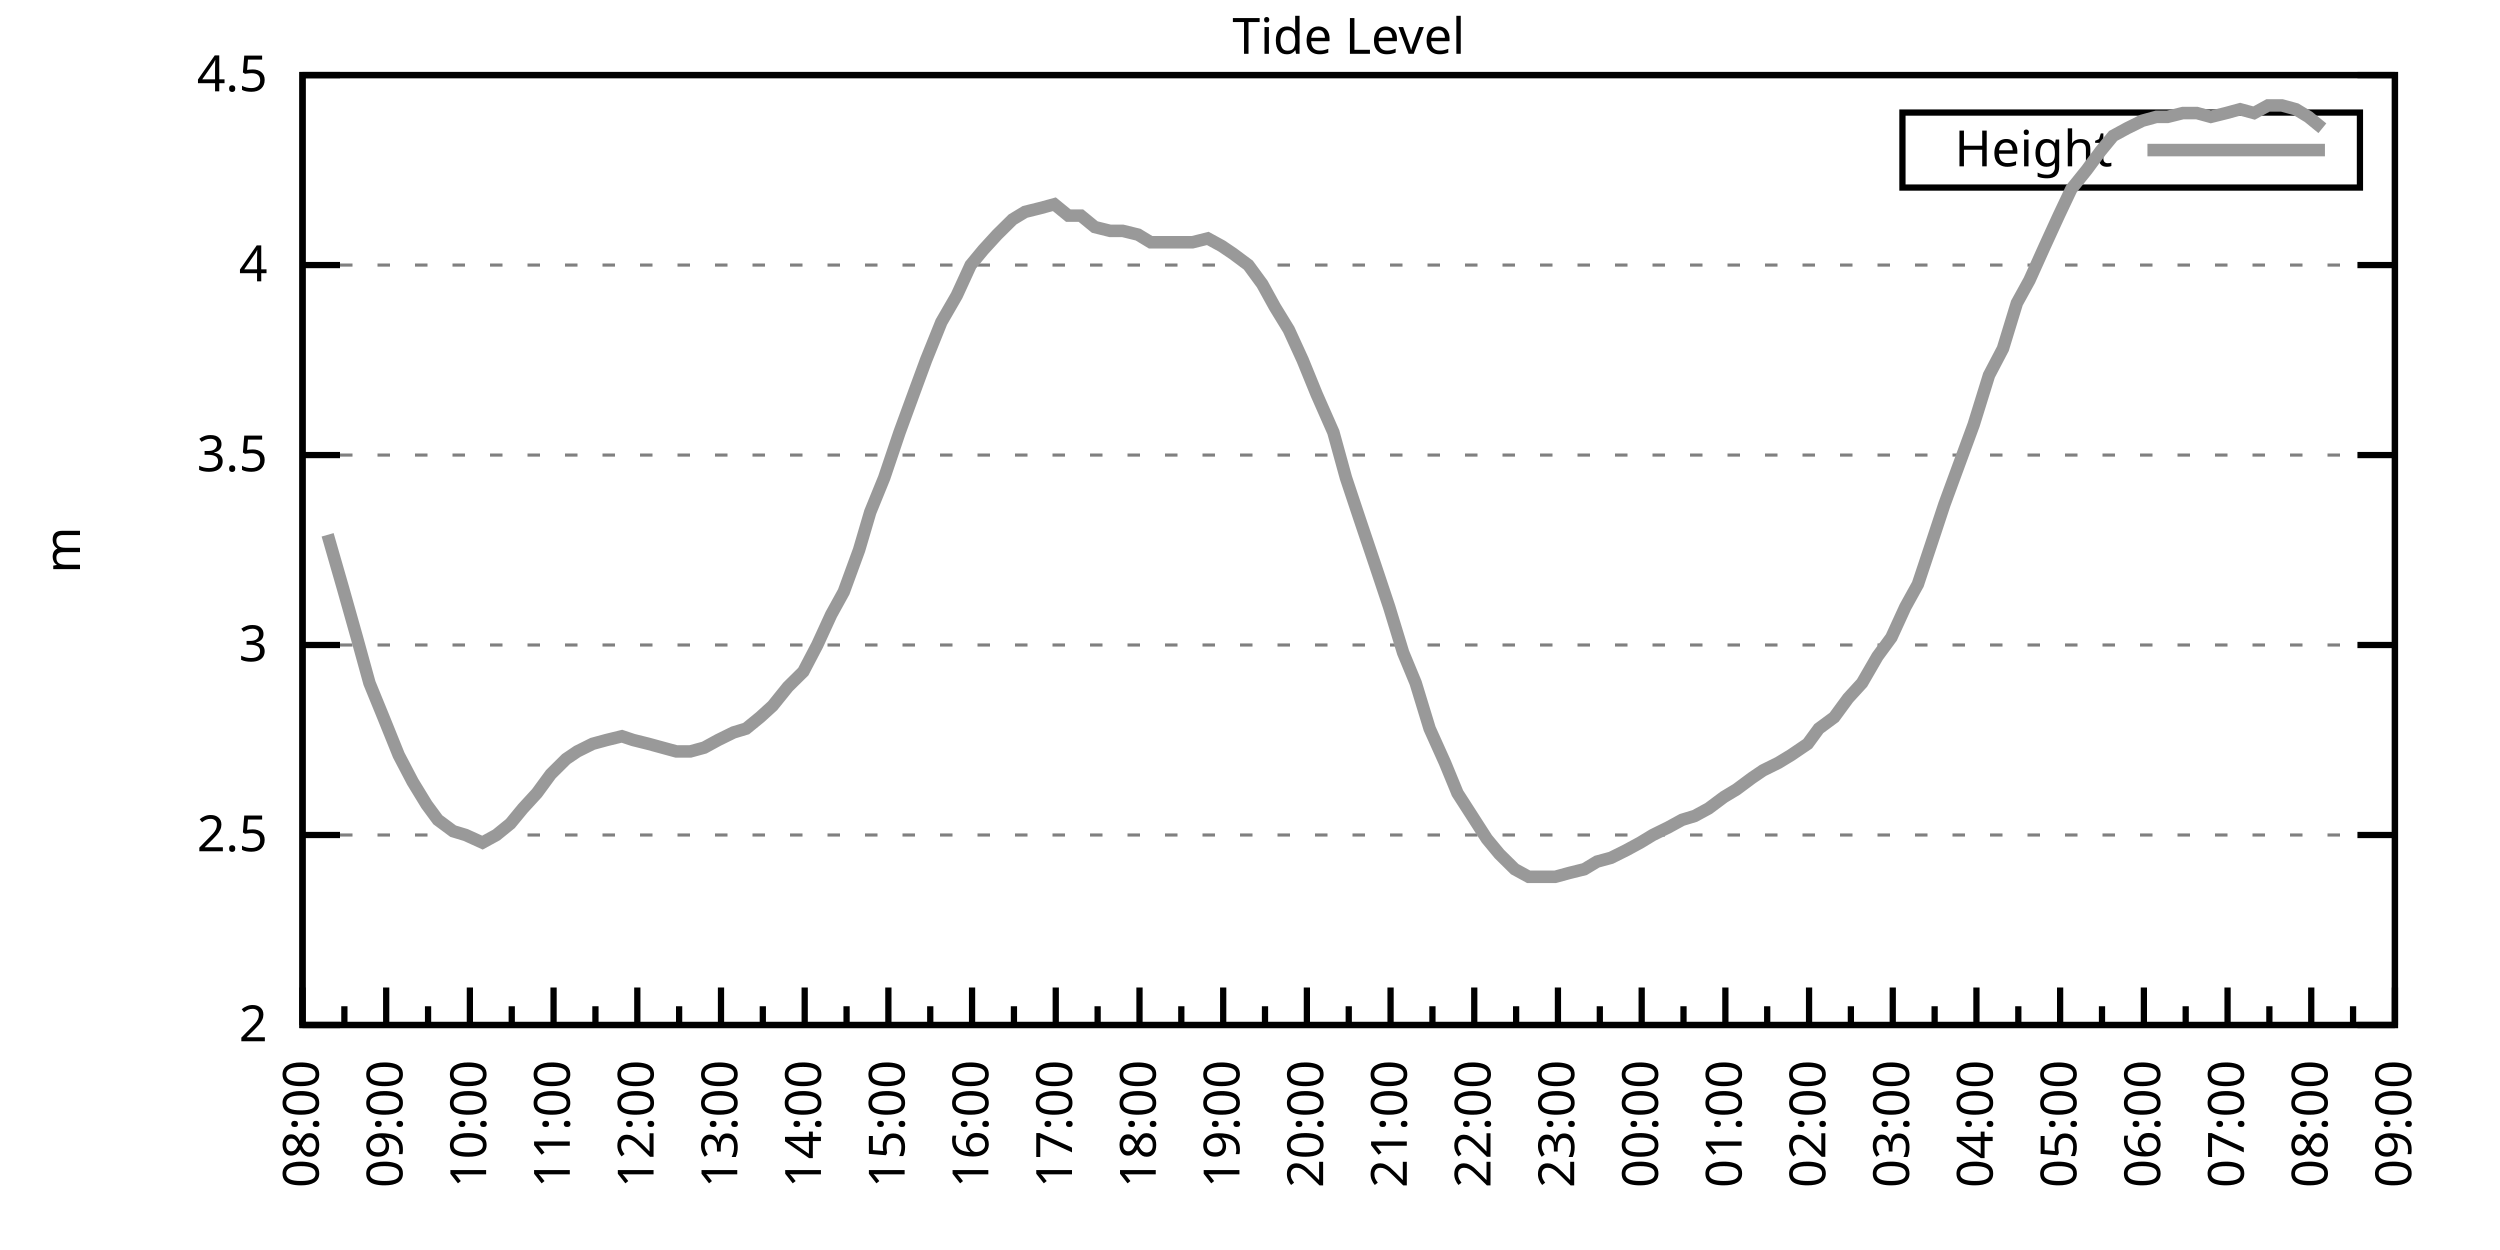
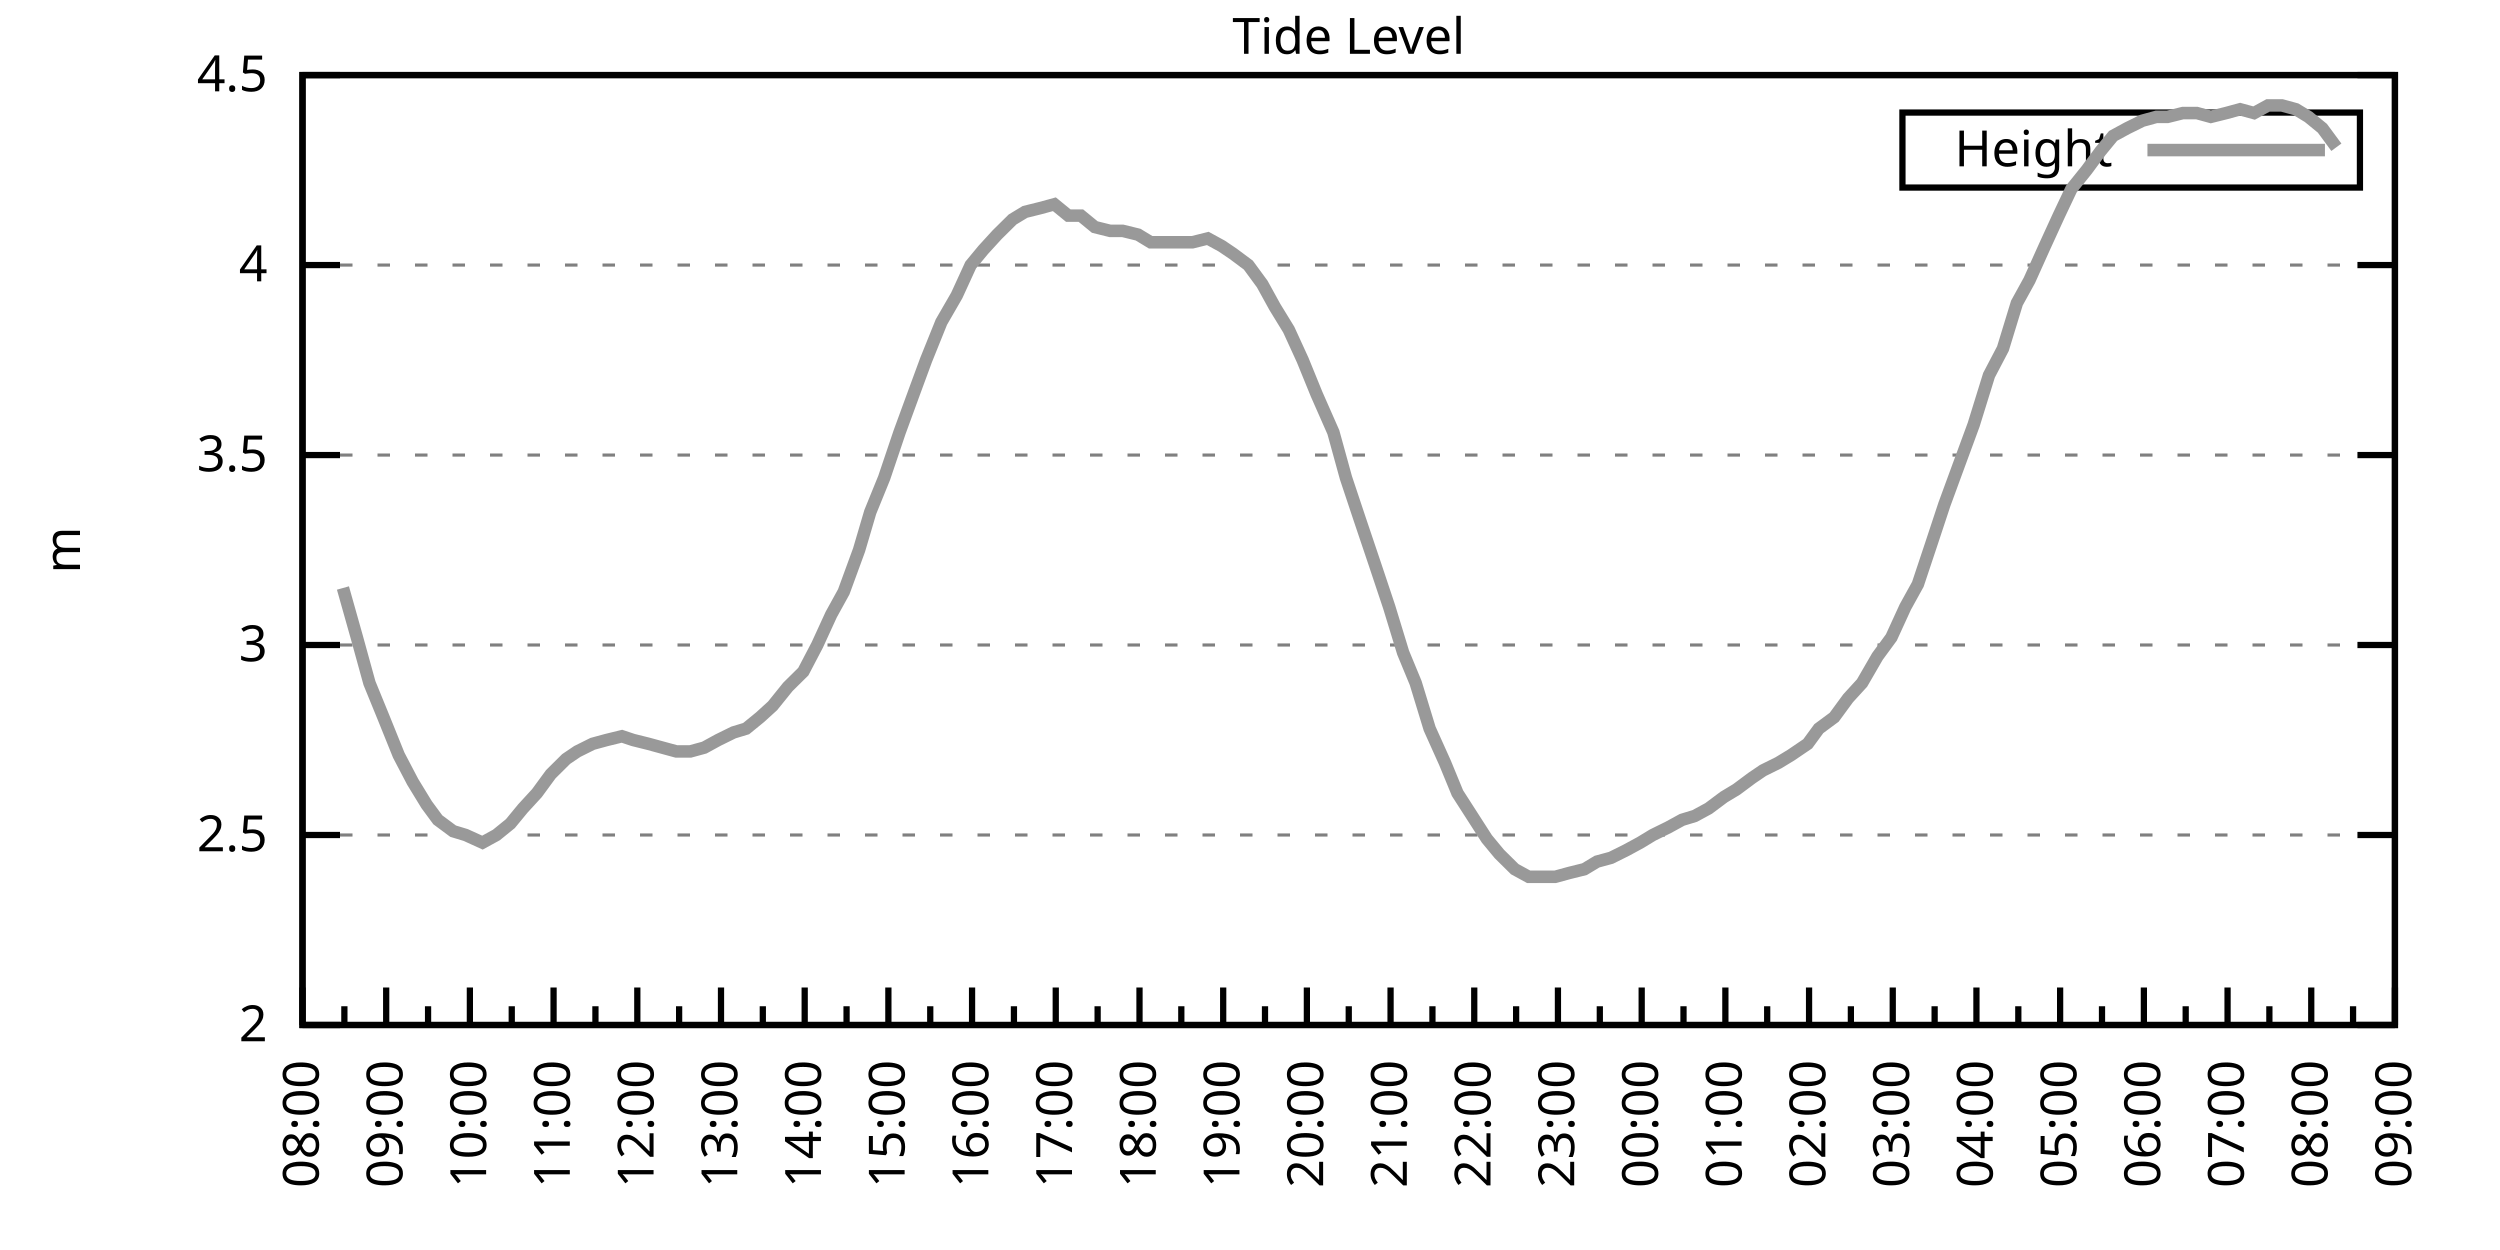
<svg xmlns="http://www.w3.org/2000/svg" xmlns:xlink="http://www.w3.org/1999/xlink" width="400" height="200" viewBox="0 0 400 200">
  <g id="gnuplot_canvas">
    <rect x="0" y="0" width="400" height="200" fill="none" />
    <defs>
      <circle id="gpDot" r="0.5" stroke-width="0.5" stroke="currentColor" />
      <path id="gpPt0" stroke-width="0.333" stroke="currentColor" d="M-1,0 h2 M0,-1 v2" />
      <path id="gpPt1" stroke-width="0.333" stroke="currentColor" d="M-1,-1 L1,1 M1,-1 L-1,1" />
      <path id="gpPt2" stroke-width="0.333" stroke="currentColor" d="M-1,0 L1,0 M0,-1 L0,1 M-1,-1 L1,1 M-1,1 L1,-1" />
      <rect id="gpPt3" stroke-width="0.333" stroke="currentColor" x="-1" y="-1" width="2" height="2" />
      <rect id="gpPt4" stroke-width="0.333" stroke="currentColor" fill="currentColor" x="-1" y="-1" width="2" height="2" />
      <circle id="gpPt5" stroke-width="0.333" stroke="currentColor" cx="0" cy="0" r="1" />
      <use xlink:href="#gpPt5" id="gpPt6" fill="currentColor" stroke="none" />
      <path id="gpPt7" stroke-width="0.333" stroke="currentColor" d="M0,-1.33 L-1.33,0.67 L1.33,0.67 z" />
      <use xlink:href="#gpPt7" id="gpPt8" fill="currentColor" stroke="none" />
      <use xlink:href="#gpPt7" id="gpPt9" stroke="currentColor" transform="rotate(180)" />
      <use xlink:href="#gpPt9" id="gpPt10" fill="currentColor" stroke="none" />
      <use xlink:href="#gpPt3" id="gpPt11" stroke="currentColor" transform="rotate(45)" />
      <use xlink:href="#gpPt11" id="gpPt12" fill="currentColor" stroke="none" />
      <path id="gpPt13" stroke-width="0.333" stroke="currentColor" d="M0,1.330 L1.265,0.411 L0.782,-1.067 L-0.782,-1.076 L-1.265,0.411 z" />
      <use xlink:href="#gpPt13" id="gpPt14" fill="currentColor" stroke="none" />
      <filter id="textbox" filterUnits="objectBoundingBox" x="0" y="0" height="1" width="1">
        <feFlood flood-color="white" flood-opacity="1" result="bgnd" />
        <feComposite in="SourceGraphic" in2="bgnd" operator="atop" />
      </filter>
      <filter id="greybox" filterUnits="objectBoundingBox" x="0" y="0" height="1" width="1">
        <feFlood flood-color="lightgrey" flood-opacity="1" result="grey" />
        <feComposite in="SourceGraphic" in2="grey" operator="atop" />
      </filter>
    </defs>
    <g fill="none" color="white" stroke="currentColor" stroke-width="1.00" stroke-linecap="butt" stroke-linejoin="miter">
</g>
    <g fill="none" color="black" stroke="currentColor" stroke-width="1.00" stroke-linecap="butt" stroke-linejoin="miter">
      <g stroke="none" shape-rendering="crispEdges">
        <polygon fill="rgb(255, 255, 255)" points="48.40,164.00 383.18,164.00 383.18,12.02 48.40,12.02 " />
      </g>
    </g>
    <g fill="none" color="black" stroke="currentColor" stroke-width="1.00" stroke-linecap="butt" stroke-linejoin="miter">
</g>
    <g fill="none" color="black" stroke="black" stroke-width="0.50" stroke-linecap="butt" stroke-linejoin="miter">
</g>
    <g fill="none" color="gray" stroke="currentColor" stroke-width="0.50" stroke-linecap="butt" stroke-linejoin="miter">
      <path stroke="gray" stroke-dasharray="2,4" class="gridline" d="M48.40,164.00 L383.19,164.00  " />
    </g>
    <g fill="none" color="gray" stroke="gray" stroke-width="1.00" stroke-linecap="butt" stroke-linejoin="miter">
</g>
    <g fill="none" color="black" stroke="currentColor" stroke-width="1.00" stroke-linecap="butt" stroke-linejoin="miter">
      <path stroke="black" d="M48.40,164.00 L54.40,164.00 M383.19,164.00 L377.19,164.00  " />
      <g transform="translate(42.80,166.60)" stroke="none" fill="black" font-family="Sans" font-size="8.00" text-anchor="end">
        <text>
          <tspan font-family="Sans"> 2</tspan>
        </text>
      </g>
    </g>
    <g fill="none" color="black" stroke="currentColor" stroke-width="1.00" stroke-linecap="butt" stroke-linejoin="miter">
</g>
    <g fill="none" color="black" stroke="black" stroke-width="0.50" stroke-linecap="butt" stroke-linejoin="miter">
</g>
    <g fill="none" color="gray" stroke="currentColor" stroke-width="0.50" stroke-linecap="butt" stroke-linejoin="miter">
      <path stroke="gray" stroke-dasharray="2,4" class="gridline" d="M48.40,133.60 L383.19,133.60  " />
    </g>
    <g fill="none" color="gray" stroke="gray" stroke-width="1.00" stroke-linecap="butt" stroke-linejoin="miter">
</g>
    <g fill="none" color="black" stroke="currentColor" stroke-width="1.00" stroke-linecap="butt" stroke-linejoin="miter">
      <path stroke="black" d="M48.40,133.60 L54.40,133.60 M383.19,133.60 L377.19,133.60  " />
      <g transform="translate(42.80,136.20)" stroke="none" fill="black" font-family="Sans" font-size="8.00" text-anchor="end">
        <text>
          <tspan font-family="Sans"> 2.5</tspan>
        </text>
      </g>
    </g>
    <g fill="none" color="black" stroke="currentColor" stroke-width="1.00" stroke-linecap="butt" stroke-linejoin="miter">
</g>
    <g fill="none" color="black" stroke="black" stroke-width="0.50" stroke-linecap="butt" stroke-linejoin="miter">
</g>
    <g fill="none" color="gray" stroke="currentColor" stroke-width="0.50" stroke-linecap="butt" stroke-linejoin="miter">
      <path stroke="gray" stroke-dasharray="2,4" class="gridline" d="M48.40,103.20 L383.19,103.20  " />
    </g>
    <g fill="none" color="gray" stroke="gray" stroke-width="1.00" stroke-linecap="butt" stroke-linejoin="miter">
</g>
    <g fill="none" color="black" stroke="currentColor" stroke-width="1.00" stroke-linecap="butt" stroke-linejoin="miter">
      <path stroke="black" d="M48.40,103.20 L54.40,103.20 M383.19,103.20 L377.19,103.20  " />
      <g transform="translate(42.80,105.80)" stroke="none" fill="black" font-family="Sans" font-size="8.00" text-anchor="end">
        <text>
          <tspan font-family="Sans"> 3</tspan>
        </text>
      </g>
    </g>
    <g fill="none" color="black" stroke="currentColor" stroke-width="1.00" stroke-linecap="butt" stroke-linejoin="miter">
</g>
    <g fill="none" color="black" stroke="black" stroke-width="0.50" stroke-linecap="butt" stroke-linejoin="miter">
</g>
    <g fill="none" color="gray" stroke="currentColor" stroke-width="0.50" stroke-linecap="butt" stroke-linejoin="miter">
      <path stroke="gray" stroke-dasharray="2,4" class="gridline" d="M48.40,72.81 L383.19,72.81  " />
    </g>
    <g fill="none" color="gray" stroke="gray" stroke-width="1.00" stroke-linecap="butt" stroke-linejoin="miter">
</g>
    <g fill="none" color="black" stroke="currentColor" stroke-width="1.00" stroke-linecap="butt" stroke-linejoin="miter">
      <path stroke="black" d="M48.40,72.81 L54.40,72.81 M383.19,72.81 L377.19,72.81  " />
      <g transform="translate(42.80,75.41)" stroke="none" fill="black" font-family="Sans" font-size="8.00" text-anchor="end">
        <text>
          <tspan font-family="Sans"> 3.5</tspan>
        </text>
      </g>
    </g>
    <g fill="none" color="black" stroke="currentColor" stroke-width="1.00" stroke-linecap="butt" stroke-linejoin="miter">
</g>
    <g fill="none" color="black" stroke="black" stroke-width="0.50" stroke-linecap="butt" stroke-linejoin="miter">
</g>
    <g fill="none" color="gray" stroke="currentColor" stroke-width="0.50" stroke-linecap="butt" stroke-linejoin="miter">
      <path stroke="gray" stroke-dasharray="2,4" class="gridline" d="M48.40,42.41 L383.19,42.41  " />
    </g>
    <g fill="none" color="gray" stroke="gray" stroke-width="1.00" stroke-linecap="butt" stroke-linejoin="miter">
</g>
    <g fill="none" color="black" stroke="currentColor" stroke-width="1.00" stroke-linecap="butt" stroke-linejoin="miter">
      <path stroke="black" d="M48.40,42.41 L54.40,42.41 M383.19,42.41 L377.19,42.41  " />
      <g transform="translate(42.80,45.01)" stroke="none" fill="black" font-family="Sans" font-size="8.00" text-anchor="end">
        <text>
          <tspan font-family="Sans"> 4</tspan>
        </text>
      </g>
    </g>
    <g fill="none" color="black" stroke="currentColor" stroke-width="1.00" stroke-linecap="butt" stroke-linejoin="miter">
</g>
    <g fill="none" color="black" stroke="black" stroke-width="0.50" stroke-linecap="butt" stroke-linejoin="miter">
</g>
    <g fill="none" color="gray" stroke="currentColor" stroke-width="0.50" stroke-linecap="butt" stroke-linejoin="miter">
      <path stroke="gray" stroke-dasharray="2,4" class="gridline" d="M48.40,12.01 L383.19,12.01  " />
    </g>
    <g fill="none" color="gray" stroke="gray" stroke-width="1.00" stroke-linecap="butt" stroke-linejoin="miter">
</g>
    <g fill="none" color="black" stroke="currentColor" stroke-width="1.00" stroke-linecap="butt" stroke-linejoin="miter">
      <path stroke="black" d="M48.40,12.01 L54.40,12.01 M383.19,12.01 L377.19,12.01  " />
      <g transform="translate(42.80,14.61)" stroke="none" fill="black" font-family="Sans" font-size="8.00" text-anchor="end">
        <text>
          <tspan font-family="Sans"> 4.5</tspan>
        </text>
      </g>
    </g>
    <g fill="none" color="black" stroke="currentColor" stroke-width="1.00" stroke-linecap="butt" stroke-linejoin="miter">
      <path stroke="black" d="M48.40,164.00 L48.40,158.00  " />
      <g transform="translate(51.00,169.60) rotate(270)" stroke="none" fill="black" font-family="Sans" font-size="8.00" text-anchor="end">
        <text>
          <tspan font-family="Sans">08:00</tspan>
        </text>
      </g>
    </g>
    <g fill="none" color="black" stroke="currentColor" stroke-width="1.00" stroke-linecap="butt" stroke-linejoin="miter">
      <path stroke="black" d="M55.10,164.00 L55.10,161.00 M61.79,164.00 L61.79,158.00  " />
      <g transform="translate(64.39,169.60) rotate(270)" stroke="none" fill="black" font-family="Sans" font-size="8.00" text-anchor="end">
        <text>
          <tspan font-family="Sans">09:00</tspan>
        </text>
      </g>
    </g>
    <g fill="none" color="black" stroke="currentColor" stroke-width="1.00" stroke-linecap="butt" stroke-linejoin="miter">
      <path stroke="black" d="M68.49,164.00 L68.49,161.00 M75.18,164.00 L75.18,158.00  " />
      <g transform="translate(77.78,169.60) rotate(270)" stroke="none" fill="black" font-family="Sans" font-size="8.00" text-anchor="end">
        <text>
          <tspan font-family="Sans">10:00</tspan>
        </text>
      </g>
    </g>
    <g fill="none" color="black" stroke="currentColor" stroke-width="1.00" stroke-linecap="butt" stroke-linejoin="miter">
      <path stroke="black" d="M81.88,164.00 L81.88,161.00 M88.57,164.00 L88.57,158.00  " />
      <g transform="translate(91.17,169.60) rotate(270)" stroke="none" fill="black" font-family="Sans" font-size="8.00" text-anchor="end">
        <text>
          <tspan font-family="Sans">11:00</tspan>
        </text>
      </g>
    </g>
    <g fill="none" color="black" stroke="currentColor" stroke-width="1.00" stroke-linecap="butt" stroke-linejoin="miter">
      <path stroke="black" d="M95.27,164.00 L95.27,161.00 M101.97,164.00 L101.97,158.00  " />
      <g transform="translate(104.57,169.60) rotate(270)" stroke="none" fill="black" font-family="Sans" font-size="8.00" text-anchor="end">
        <text>
          <tspan font-family="Sans">12:00</tspan>
        </text>
      </g>
    </g>
    <g fill="none" color="black" stroke="currentColor" stroke-width="1.00" stroke-linecap="butt" stroke-linejoin="miter">
      <path stroke="black" d="M108.66,164.00 L108.66,161.00 M115.36,164.00 L115.36,158.00  " />
      <g transform="translate(117.96,169.60) rotate(270)" stroke="none" fill="black" font-family="Sans" font-size="8.00" text-anchor="end">
        <text>
          <tspan font-family="Sans">13:00</tspan>
        </text>
      </g>
    </g>
    <g fill="none" color="black" stroke="currentColor" stroke-width="1.00" stroke-linecap="butt" stroke-linejoin="miter">
      <path stroke="black" d="M122.05,164.00 L122.05,161.00 M128.75,164.00 L128.75,158.00  " />
      <g transform="translate(131.35,169.60) rotate(270)" stroke="none" fill="black" font-family="Sans" font-size="8.00" text-anchor="end">
        <text>
          <tspan font-family="Sans">14:00</tspan>
        </text>
      </g>
    </g>
    <g fill="none" color="black" stroke="currentColor" stroke-width="1.00" stroke-linecap="butt" stroke-linejoin="miter">
      <path stroke="black" d="M135.45,164.00 L135.45,161.00 M142.14,164.00 L142.14,158.00  " />
      <g transform="translate(144.74,169.60) rotate(270)" stroke="none" fill="black" font-family="Sans" font-size="8.00" text-anchor="end">
        <text>
          <tspan font-family="Sans">15:00</tspan>
        </text>
      </g>
    </g>
    <g fill="none" color="black" stroke="currentColor" stroke-width="1.00" stroke-linecap="butt" stroke-linejoin="miter">
      <path stroke="black" d="M148.84,164.00 L148.84,161.00 M155.53,164.00 L155.53,158.00  " />
      <g transform="translate(158.13,169.60) rotate(270)" stroke="none" fill="black" font-family="Sans" font-size="8.00" text-anchor="end">
        <text>
          <tspan font-family="Sans">16:00</tspan>
        </text>
      </g>
    </g>
    <g fill="none" color="black" stroke="currentColor" stroke-width="1.00" stroke-linecap="butt" stroke-linejoin="miter">
      <path stroke="black" d="M162.23,164.00 L162.23,161.00 M168.92,164.00 L168.92,158.00  " />
      <g transform="translate(171.52,169.60) rotate(270)" stroke="none" fill="black" font-family="Sans" font-size="8.00" text-anchor="end">
        <text>
          <tspan font-family="Sans">17:00</tspan>
        </text>
      </g>
    </g>
    <g fill="none" color="black" stroke="currentColor" stroke-width="1.00" stroke-linecap="butt" stroke-linejoin="miter">
      <path stroke="black" d="M175.62,164.00 L175.62,161.00 M182.32,164.00 L182.32,158.00  " />
      <g transform="translate(184.92,169.60) rotate(270)" stroke="none" fill="black" font-family="Sans" font-size="8.00" text-anchor="end">
        <text>
          <tspan font-family="Sans">18:00</tspan>
        </text>
      </g>
    </g>
    <g fill="none" color="black" stroke="currentColor" stroke-width="1.00" stroke-linecap="butt" stroke-linejoin="miter">
      <path stroke="black" d="M189.01,164.00 L189.01,161.00 M195.71,164.00 L195.71,158.00  " />
      <g transform="translate(198.31,169.60) rotate(270)" stroke="none" fill="black" font-family="Sans" font-size="8.00" text-anchor="end">
        <text>
          <tspan font-family="Sans">19:00</tspan>
        </text>
      </g>
    </g>
    <g fill="none" color="black" stroke="currentColor" stroke-width="1.00" stroke-linecap="butt" stroke-linejoin="miter">
      <path stroke="black" d="M202.40,164.00 L202.40,161.00 M209.10,164.00 L209.10,158.00  " />
      <g transform="translate(211.70,169.60) rotate(270)" stroke="none" fill="black" font-family="Sans" font-size="8.00" text-anchor="end">
        <text>
          <tspan font-family="Sans">20:00</tspan>
        </text>
      </g>
    </g>
    <g fill="none" color="black" stroke="currentColor" stroke-width="1.00" stroke-linecap="butt" stroke-linejoin="miter">
      <path stroke="black" d="M215.80,164.00 L215.80,161.00 M222.49,164.00 L222.49,158.00  " />
      <g transform="translate(225.09,169.60) rotate(270)" stroke="none" fill="black" font-family="Sans" font-size="8.00" text-anchor="end">
        <text>
          <tspan font-family="Sans">21:00</tspan>
        </text>
      </g>
    </g>
    <g fill="none" color="black" stroke="currentColor" stroke-width="1.00" stroke-linecap="butt" stroke-linejoin="miter">
      <path stroke="black" d="M229.19,164.00 L229.19,161.00 M235.88,164.00 L235.88,158.00  " />
      <g transform="translate(238.48,169.60) rotate(270)" stroke="none" fill="black" font-family="Sans" font-size="8.00" text-anchor="end">
        <text>
          <tspan font-family="Sans">22:00</tspan>
        </text>
      </g>
    </g>
    <g fill="none" color="black" stroke="currentColor" stroke-width="1.00" stroke-linecap="butt" stroke-linejoin="miter">
      <path stroke="black" d="M242.58,164.00 L242.58,161.00 M249.27,164.00 L249.27,158.00  " />
      <g transform="translate(251.87,169.60) rotate(270)" stroke="none" fill="black" font-family="Sans" font-size="8.00" text-anchor="end">
        <text>
          <tspan font-family="Sans">23:00</tspan>
        </text>
      </g>
    </g>
    <g fill="none" color="black" stroke="currentColor" stroke-width="1.00" stroke-linecap="butt" stroke-linejoin="miter">
      <path stroke="black" d="M255.97,164.00 L255.97,161.00 M262.67,164.00 L262.67,158.00  " />
      <g transform="translate(265.27,169.60) rotate(270)" stroke="none" fill="black" font-family="Sans" font-size="8.00" text-anchor="end">
        <text>
          <tspan font-family="Sans">00:00</tspan>
        </text>
      </g>
    </g>
    <g fill="none" color="black" stroke="currentColor" stroke-width="1.00" stroke-linecap="butt" stroke-linejoin="miter">
      <path stroke="black" d="M269.36,164.00 L269.36,161.00 M276.06,164.00 L276.06,158.00  " />
      <g transform="translate(278.66,169.60) rotate(270)" stroke="none" fill="black" font-family="Sans" font-size="8.00" text-anchor="end">
        <text>
          <tspan font-family="Sans">01:00</tspan>
        </text>
      </g>
    </g>
    <g fill="none" color="black" stroke="currentColor" stroke-width="1.00" stroke-linecap="butt" stroke-linejoin="miter">
      <path stroke="black" d="M282.75,164.00 L282.75,161.00 M289.45,164.00 L289.45,158.00  " />
      <g transform="translate(292.05,169.60) rotate(270)" stroke="none" fill="black" font-family="Sans" font-size="8.00" text-anchor="end">
        <text>
          <tspan font-family="Sans">02:00</tspan>
        </text>
      </g>
    </g>
    <g fill="none" color="black" stroke="currentColor" stroke-width="1.00" stroke-linecap="butt" stroke-linejoin="miter">
      <path stroke="black" d="M296.14,164.00 L296.14,161.00 M302.84,164.00 L302.84,158.00  " />
      <g transform="translate(305.44,169.60) rotate(270)" stroke="none" fill="black" font-family="Sans" font-size="8.00" text-anchor="end">
        <text>
          <tspan font-family="Sans">03:00</tspan>
        </text>
      </g>
    </g>
    <g fill="none" color="black" stroke="currentColor" stroke-width="1.00" stroke-linecap="butt" stroke-linejoin="miter">
      <path stroke="black" d="M309.54,164.00 L309.54,161.00 M316.23,164.00 L316.23,158.00  " />
      <g transform="translate(318.83,169.60) rotate(270)" stroke="none" fill="black" font-family="Sans" font-size="8.00" text-anchor="end">
        <text>
          <tspan font-family="Sans">04:00</tspan>
        </text>
      </g>
    </g>
    <g fill="none" color="black" stroke="currentColor" stroke-width="1.00" stroke-linecap="butt" stroke-linejoin="miter">
      <path stroke="black" d="M322.93,164.00 L322.93,161.00 M329.62,164.00 L329.62,158.00  " />
      <g transform="translate(332.22,169.60) rotate(270)" stroke="none" fill="black" font-family="Sans" font-size="8.00" text-anchor="end">
        <text>
          <tspan font-family="Sans">05:00</tspan>
        </text>
      </g>
    </g>
    <g fill="none" color="black" stroke="currentColor" stroke-width="1.00" stroke-linecap="butt" stroke-linejoin="miter">
      <path stroke="black" d="M336.32,164.00 L336.32,161.00 M343.02,164.00 L343.02,158.00  " />
      <g transform="translate(345.62,169.60) rotate(270)" stroke="none" fill="black" font-family="Sans" font-size="8.00" text-anchor="end">
        <text>
          <tspan font-family="Sans">06:00</tspan>
        </text>
      </g>
    </g>
    <g fill="none" color="black" stroke="currentColor" stroke-width="1.00" stroke-linecap="butt" stroke-linejoin="miter">
      <path stroke="black" d="M349.71,164.00 L349.71,161.00 M356.41,164.00 L356.41,158.00  " />
      <g transform="translate(359.01,169.60) rotate(270)" stroke="none" fill="black" font-family="Sans" font-size="8.00" text-anchor="end">
        <text>
          <tspan font-family="Sans">07:00</tspan>
        </text>
      </g>
    </g>
    <g fill="none" color="black" stroke="currentColor" stroke-width="1.00" stroke-linecap="butt" stroke-linejoin="miter">
      <path stroke="black" d="M363.10,164.00 L363.10,161.00 M369.80,164.00 L369.80,158.00  " />
      <g transform="translate(372.40,169.60) rotate(270)" stroke="none" fill="black" font-family="Sans" font-size="8.00" text-anchor="end">
        <text>
          <tspan font-family="Sans">08:00</tspan>
        </text>
      </g>
    </g>
    <g fill="none" color="black" stroke="currentColor" stroke-width="1.00" stroke-linecap="butt" stroke-linejoin="miter">
      <path stroke="black" d="M376.49,164.00 L376.49,161.00 M383.19,164.00 L383.19,158.00  " />
      <g transform="translate(385.79,169.60) rotate(270)" stroke="none" fill="black" font-family="Sans" font-size="8.00" text-anchor="end">
        <text>
          <tspan font-family="Sans">09:00</tspan>
        </text>
      </g>
    </g>
    <g fill="none" color="black" stroke="currentColor" stroke-width="1.00" stroke-linecap="butt" stroke-linejoin="miter">
</g>
    <g fill="none" color="black" stroke="currentColor" stroke-width="1.00" stroke-linecap="butt" stroke-linejoin="miter">
      <path stroke="black" d="M48.40,12.01 L48.40,164.00 L383.19,164.00 L383.19,12.01 L48.40,12.01 Z  " />
    </g>
    <g fill="none" color="black" stroke="currentColor" stroke-width="1.00" stroke-linecap="butt" stroke-linejoin="miter">
      <g transform="translate(12.80,88.01) rotate(270)" stroke="none" fill="black" font-family="Sans" font-size="8.00" text-anchor="middle">
        <text>
          <tspan font-family="Sans">m</tspan>
        </text>
      </g>
    </g>
    <g fill="none" color="black" stroke="currentColor" stroke-width="1.00" stroke-linecap="butt" stroke-linejoin="miter">
</g>
    <g fill="none" color="black" stroke="currentColor" stroke-width="1.00" stroke-linecap="butt" stroke-linejoin="miter">
      <path stroke="black" d="M304.39,30.01 L304.39,18.01 L377.59,18.01 L377.59,30.01 L304.39,30.01 Z  " />
    </g>
    <g id="Tide_level_plot_1">
      <g fill="none" color="white" stroke="black" stroke-width="2.00" stroke-linecap="butt" stroke-linejoin="miter">
</g>
      <g fill="none" color="black" stroke="currentColor" stroke-width="2.00" stroke-linecap="butt" stroke-linejoin="miter">
        <g transform="translate(337.99,26.61)" stroke="none" fill="black" font-family="Sans" font-size="8.00" text-anchor="end">
          <text>
            <tspan font-family="Sans">Height</tspan>
          </text>
        </g>
      </g>
      <g fill="none" color="black" stroke="currentColor" stroke-width="2.00" stroke-linecap="butt" stroke-linejoin="miter">
-         <path stroke="rgb(153, 153, 153)" d="M343.59,24.01 L371.99,24.01 M52.42,85.57 L54.87,94.08 L57.10,101.99 L59.11,109.28 L61.35,114.76 L63.80,120.83   L66.03,125.09 L68.26,128.74 L70.05,131.17 L72.50,132.99 L74.51,133.60 L77.19,134.82 L79.42,133.60 L81.66,131.78   L83.66,129.35 L85.90,126.91 L88.13,123.87 L90.58,121.44 L92.37,120.23 L94.82,119.01 L97.06,118.40 L99.51,117.80   L101.30,118.40 L103.75,119.01 L105.98,119.62 L108.22,120.23 L110.45,120.23 L112.68,119.62 L114.91,118.40 L117.37,117.19   L119.38,116.58 L121.61,114.76 L123.62,112.93 L126.07,109.89 L128.53,107.46 L130.76,103.20 L132.99,98.34 L135.00,94.69   L137.45,88.00 L139.24,81.93 L141.47,76.45 L143.93,69.16 L146.38,62.47 L148.17,57.61 L150.62,51.53 L153.08,47.27   L155.31,42.41 L157.32,39.98 L159.55,37.54 L162.01,35.11 L164.01,33.90 L166.47,33.29 L168.70,32.68 L170.93,34.50   L172.94,34.50 L175.17,36.33 L177.63,36.94 L179.64,36.94 L182.09,37.54 L184.10,38.76 L186.33,38.76 L188.57,38.76   L190.80,38.76 L193.25,38.15 L195.48,39.37 L197.27,40.58 L199.73,42.41 L201.96,45.45 L203.97,49.10 L206.20,52.74   L208.43,57.61 L210.66,63.08 L213.34,69.16 L215.35,76.45 L217.58,83.14 L220.04,90.44 L222.27,97.12 L224.50,104.42   L226.51,109.28 L228.74,116.58 L231.20,122.05 L233.20,126.91 L237.89,134.21 L239.90,136.64 L242.36,139.07 L244.59,140.29   L246.82,140.29 L248.83,140.29 L251.06,139.68 L253.51,139.07 L255.52,137.86 L257.76,137.25 L260.21,136.03 L262.44,134.82   L264.45,133.60 L266.91,132.39 L269.14,131.17 L271.15,130.56 L273.38,129.35 L275.83,127.52 L277.84,126.31 L280.30,124.48   L282.08,123.27 L284.54,122.05 L286.55,120.83 L289.23,119.01 L291.01,116.58 L293.47,114.76 L295.70,111.72 L297.93,109.28   L300.39,105.03 L302.62,101.99 L304.85,97.12 L306.86,93.48 L309.09,86.79 L311.10,80.71 L313.33,74.63 L315.79,67.94   L318.24,60.04 L320.47,55.78 L322.70,48.49 L324.71,44.84 L327.17,39.37 L329.40,34.50 L331.41,30.25 L333.86,27.21   L336.10,24.17 L338.10,21.74 L340.34,20.52 L342.79,19.31 L345.02,18.70 L346.81,18.70 L349.26,18.09 L351.50,18.09   L353.73,18.70 L356.18,18.09 L358.42,17.48 L360.65,18.09 L362.88,16.87 L365.11,16.87 L367.34,17.48 L369.35,18.70   L371.58,20.52  " />
+         <path stroke="rgb(153, 153, 153)" d="M343.59,24.01 L371.99,24.01 M54.87,94.08 L57.10,101.99 L59.11,109.28 L61.35,114.76 L63.80,120.83 L66.03,125.09   L68.26,128.74 L70.05,131.17 L72.50,132.99 L74.51,133.60 L77.19,134.82 L79.42,133.60 L81.66,131.78 L83.66,129.35   L85.90,126.91 L88.13,123.87 L90.58,121.44 L92.37,120.23 L94.82,119.01 L97.06,118.40 L99.51,117.80 L101.30,118.40   L103.75,119.01 L105.98,119.62 L108.22,120.23 L110.45,120.23 L112.68,119.62 L114.91,118.40 L117.37,117.19 L119.38,116.58   L121.61,114.76 L123.62,112.93 L126.07,109.89 L128.53,107.46 L130.76,103.20 L132.99,98.34 L135.00,94.69 L137.45,88.00   L139.24,81.93 L141.47,76.45 L143.93,69.16 L146.38,62.47 L148.17,57.61 L150.62,51.53 L153.08,47.27 L155.31,42.41   L157.32,39.98 L159.55,37.54 L162.01,35.11 L164.01,33.90 L166.47,33.29 L168.70,32.68 L170.93,34.50 L172.94,34.50   L175.17,36.33 L177.63,36.94 L179.64,36.94 L182.09,37.54 L184.10,38.76 L186.33,38.76 L188.57,38.76 L190.80,38.76   L193.25,38.15 L195.48,39.37 L197.27,40.58 L199.73,42.41 L201.96,45.45 L203.97,49.10 L206.20,52.74 L208.43,57.61   L210.66,63.08 L213.34,69.16 L215.35,76.45 L217.58,83.14 L220.04,90.44 L222.27,97.12 L224.50,104.42 L226.51,109.28   L228.74,116.58 L231.20,122.05 L233.20,126.91 L237.89,134.21 L239.90,136.64 L242.36,139.07 L244.59,140.29 L246.82,140.29   L248.83,140.29 L251.06,139.68 L253.51,139.07 L255.52,137.86 L257.76,137.25 L260.21,136.03 L262.44,134.82 L264.45,133.60   L266.91,132.39 L269.14,131.17 L271.15,130.56 L273.38,129.35 L275.83,127.52 L277.84,126.31 L280.30,124.48 L282.08,123.27   L284.54,122.05 L286.55,120.83 L289.23,119.01 L291.01,116.58 L293.47,114.76 L295.70,111.72 L297.93,109.28 L300.39,105.03   L302.62,101.99 L304.85,97.12 L306.86,93.48 L309.09,86.79 L311.10,80.71 L313.33,74.63 L315.79,67.94 L318.24,60.04   L320.47,55.78 L322.70,48.49 L324.71,44.84 L327.17,39.37 L329.40,34.50 L331.41,30.25 L333.86,27.21 L336.10,24.17   L338.10,21.74 L340.34,20.52 L342.79,19.31 L345.02,18.70 L346.81,18.70 L349.26,18.09 L351.50,18.09 L353.73,18.70   L356.18,18.09 L358.42,17.48 L360.65,18.09 L362.88,16.87 L365.11,16.87 L367.34,17.48 L369.35,18.70 L371.58,20.52   L373.82,23.56  " />
      </g>
    </g>
    <g fill="none" color="black" stroke="currentColor" stroke-width="2.00" stroke-linecap="butt" stroke-linejoin="miter">
</g>
    <g fill="none" color="black" stroke="black" stroke-width="1.00" stroke-linecap="butt" stroke-linejoin="miter">
</g>
    <g fill="none" color="black" stroke="currentColor" stroke-width="1.00" stroke-linecap="butt" stroke-linejoin="miter">
      <path stroke="black" d="M48.40,12.01 L48.40,164.00 L383.19,164.00 L383.19,12.01 L48.40,12.01 Z  " />
    </g>
    <g fill="none" color="black" stroke="currentColor" stroke-width="1.00" stroke-linecap="butt" stroke-linejoin="miter">
      <g transform="translate(215.79,8.61)" stroke="none" fill="black" font-family="Sans" font-size="8.00" text-anchor="middle">
        <text>
          <tspan font-family="Sans">Tide Level</tspan>
        </text>
      </g>
    </g>
    <g fill="none" color="black" stroke="currentColor" stroke-width="1.00" stroke-linecap="butt" stroke-linejoin="miter">
</g>
  </g>
</svg>
